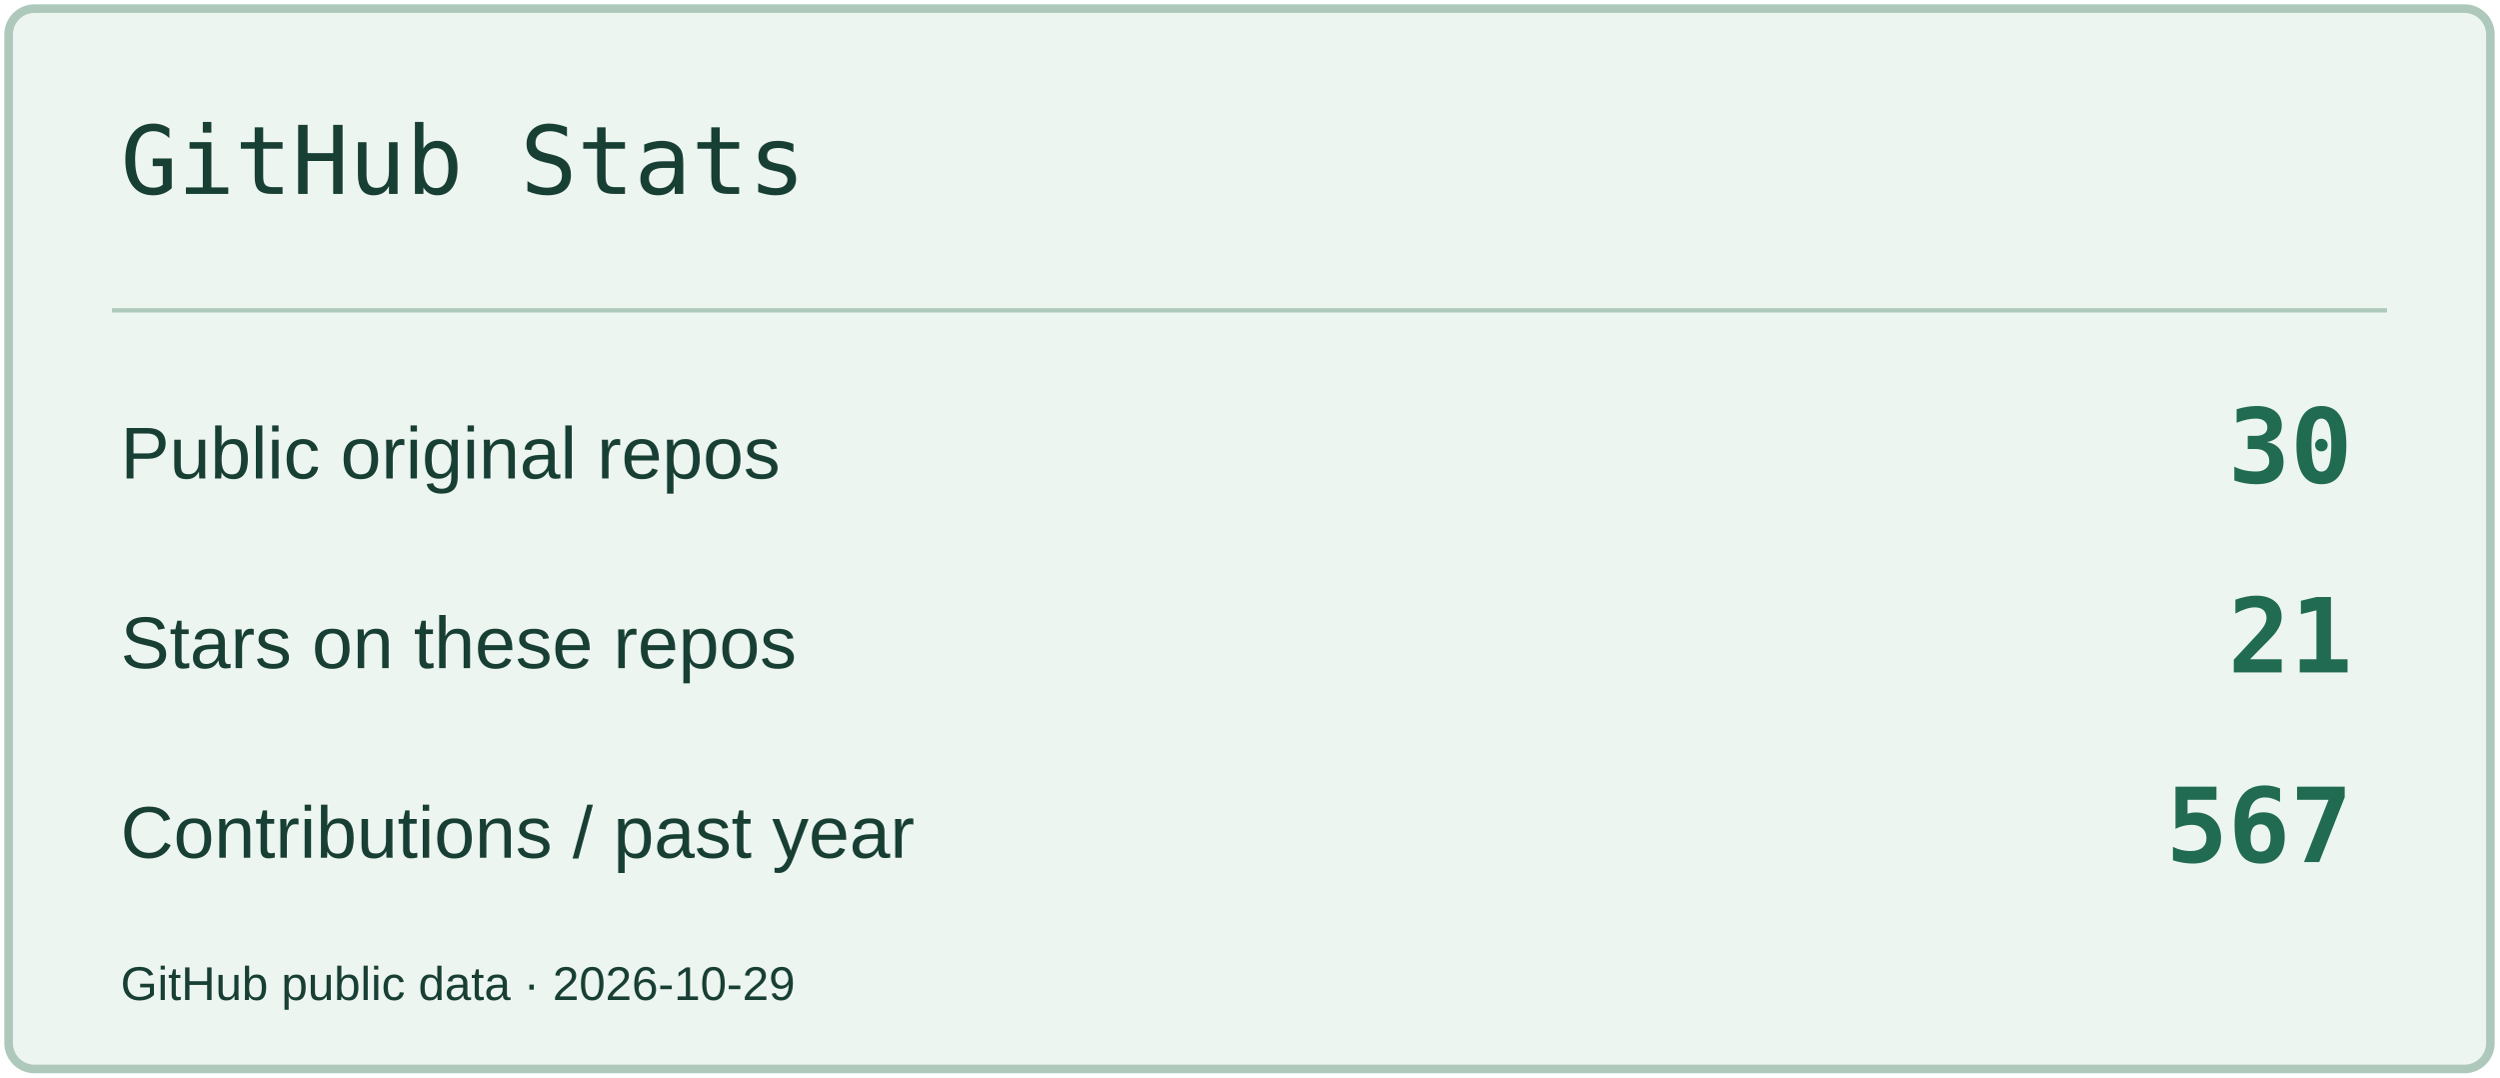
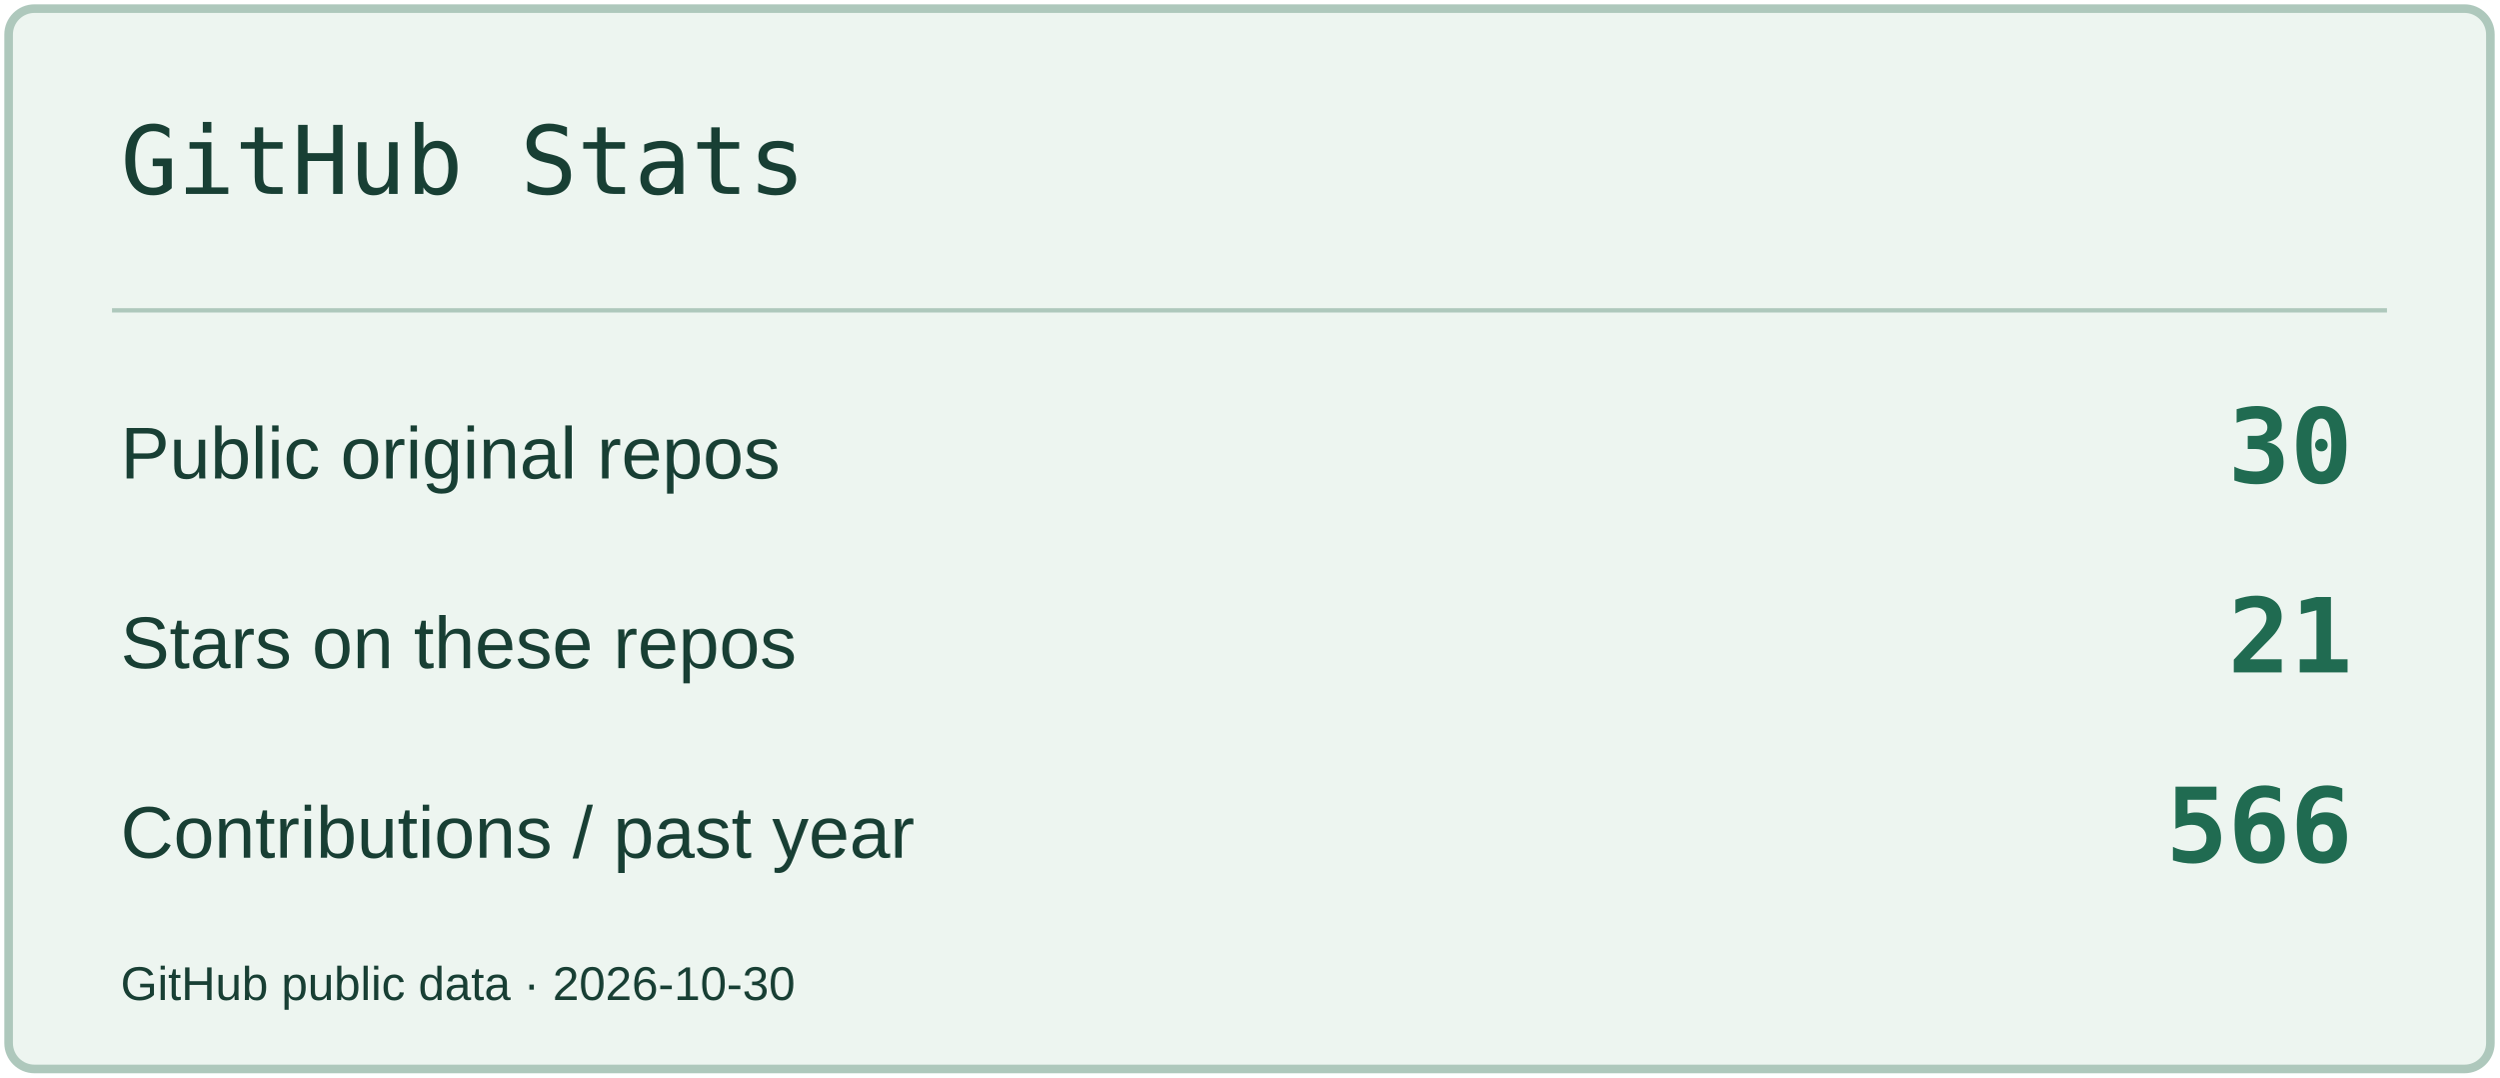
<svg xmlns="http://www.w3.org/2000/svg" width="580" height="250" viewBox="0 0 580 250" role="img" aria-label="GitHub Stats">
  <rect x="2" y="2" width="576" height="246" rx="6" fill="#EDF5F0" stroke="#AEC8BC" stroke-width="2" />
  <path d="M26 72H554" stroke="#AEC8BC" />
  <text x="28" y="45" font-size="22" fill="#183F34" font-family="Consolas,monospace">GitHub Stats</text>
  <text x="28" y="111" font-size="17" fill="#183F34" font-family="Arial,sans-serif">Public original repos</text>
  <text x="546" y="112" font-size="24" fill="#206B51" font-family="Consolas,monospace" text-anchor="end" font-weight="700">30</text>
  <text x="28" y="155" font-size="17" fill="#183F34" font-family="Arial,sans-serif">Stars on these repos</text>
  <text x="546" y="156" font-size="24" fill="#206B51" font-family="Consolas,monospace" text-anchor="end" font-weight="700">21</text>
  <text x="28" y="199" font-size="17" fill="#183F34" font-family="Arial,sans-serif">Contributions / past year</text>
-   <text x="546" y="200" font-size="24" fill="#206B51" font-family="Consolas,monospace" text-anchor="end" font-weight="700">567</text>
-   <text x="28" y="232" font-size="11" fill="#183F34" font-family="Arial,sans-serif">GitHub public data · 2026-10-29</text>
+   <text x="546" y="200" font-size="24" fill="#206B51" font-family="Consolas,monospace" text-anchor="end" font-weight="700">566</text>
+   <text x="28" y="232" font-size="11" fill="#183F34" font-family="Arial,sans-serif">GitHub public data · 2026-10-30</text>
</svg>
